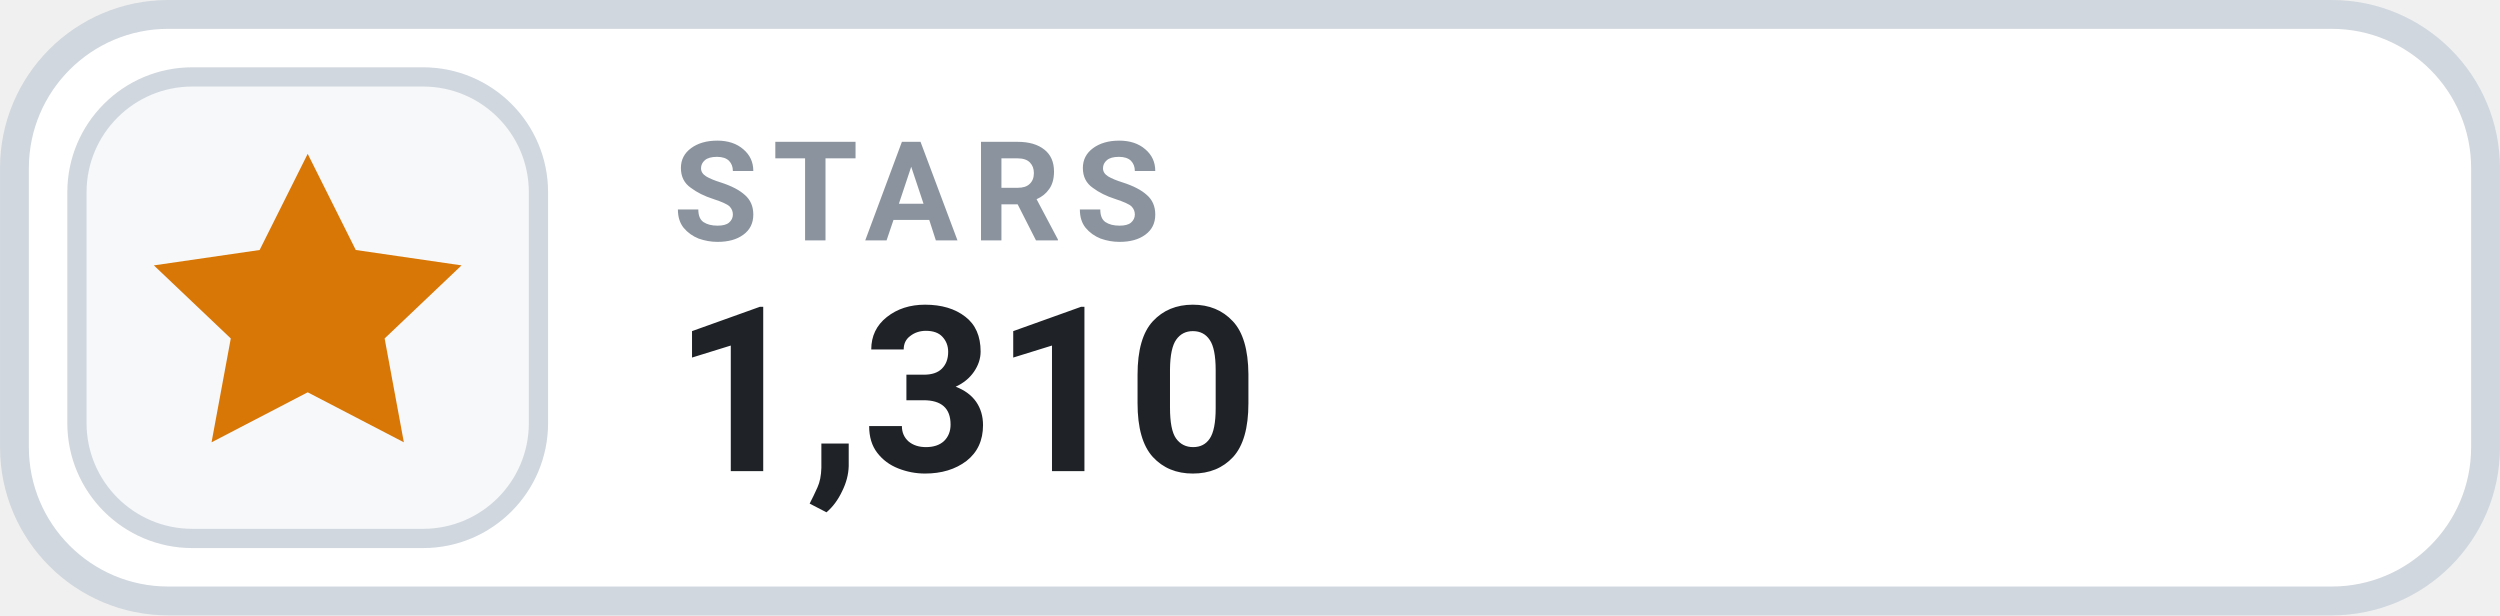
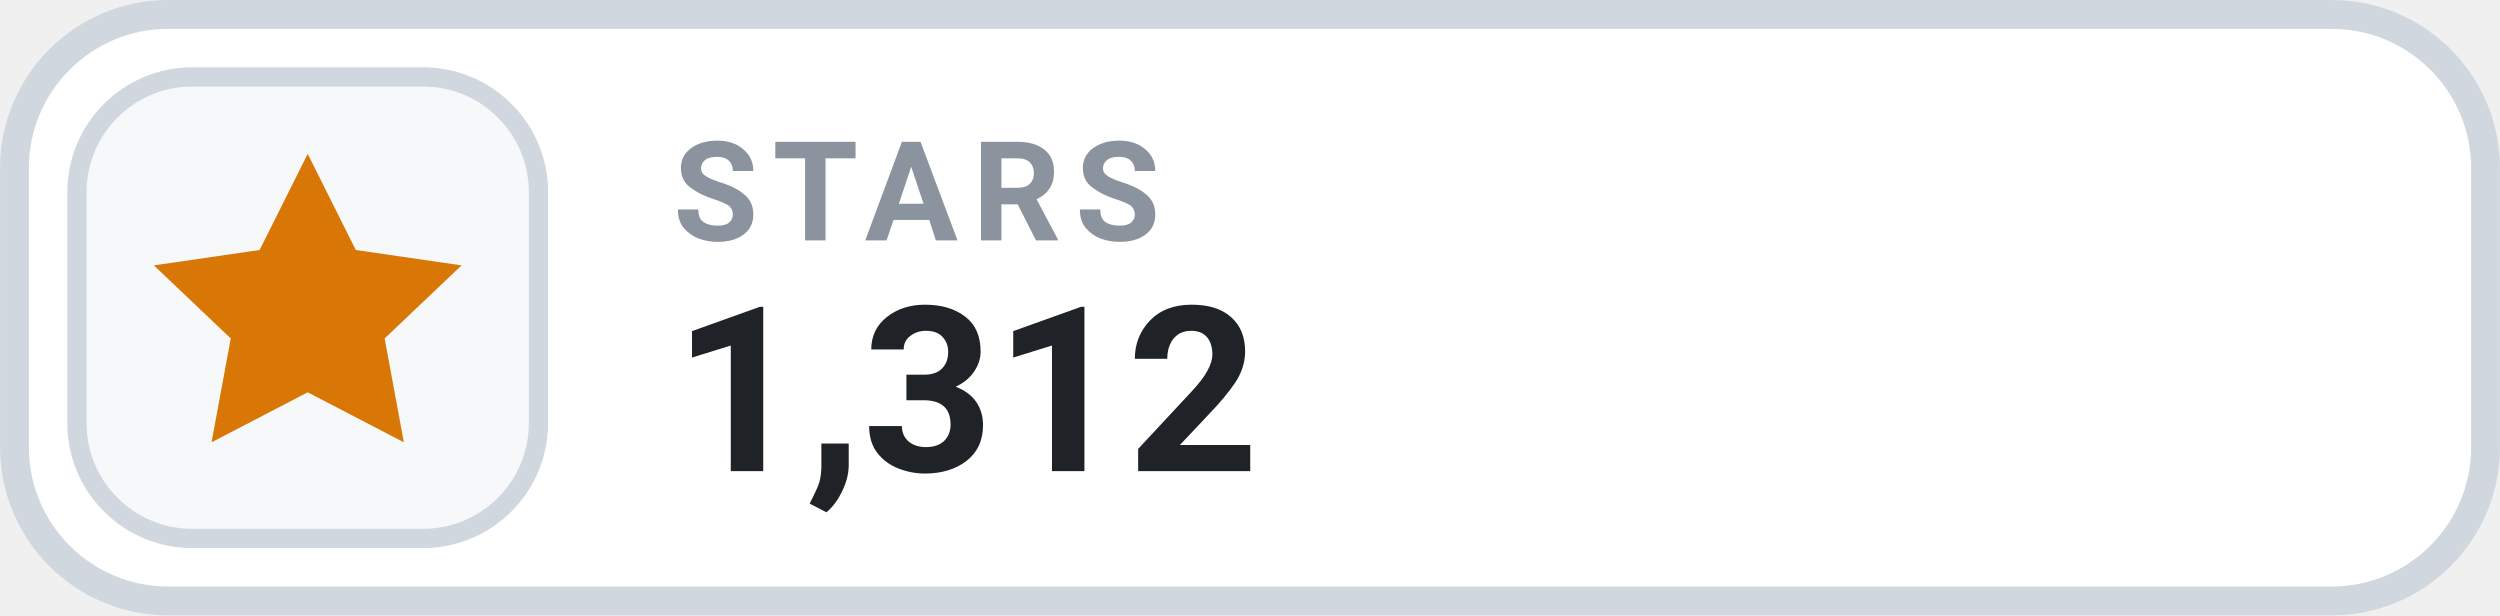
- <svg xmlns="http://www.w3.org/2000/svg" width="126" height="31.015" viewBox="0 0 130 32" role="img" aria-label="STARS 1,310">
+ <svg xmlns="http://www.w3.org/2000/svg" width="126" height="31.015" viewBox="0 0 130 32" role="img" aria-label="STARS 1,312">
  <rect x=".75" y=".75" width="128.5" height="30.5" rx="8" fill="#FFFFFF" stroke="#D0D7DE" stroke-width="1.5" />
  <rect x="4" y="4" width="24" height="24" rx="6" fill="#F6F8FA" stroke="#D0D7DE" stroke-width="1" />
  <g transform="translate(16 16)" style="color:#D97706;">
    <path d="M0 -8 l2.5 5 5.5 .8 -4 3.8 1 5.4 -5 -2.6 -5 2.6 1 -5.4 -4 -3.8 5.5 -.8 Z" fill="currentColor" />
  </g>
  <text x="35" y="12.5" fill="#8B949E" font-family="-apple-system,BlinkMacSystemFont,'Segoe UI',Roboto,Helvetica,Arial,sans-serif" font-size="7.2" font-weight="700" letter-spacing=".75">STARS</text>
-   <text x="35" y="24.5" fill="#1F2328" font-family="-apple-system,BlinkMacSystemFont,'Segoe UI',Roboto,Helvetica,Arial,sans-serif" font-size="12" font-weight="700">1,310</text>
+   <text x="35" y="24.5" fill="#1F2328" font-family="-apple-system,BlinkMacSystemFont,'Segoe UI',Roboto,Helvetica,Arial,sans-serif" font-size="12" font-weight="700">1,312</text>
</svg>
